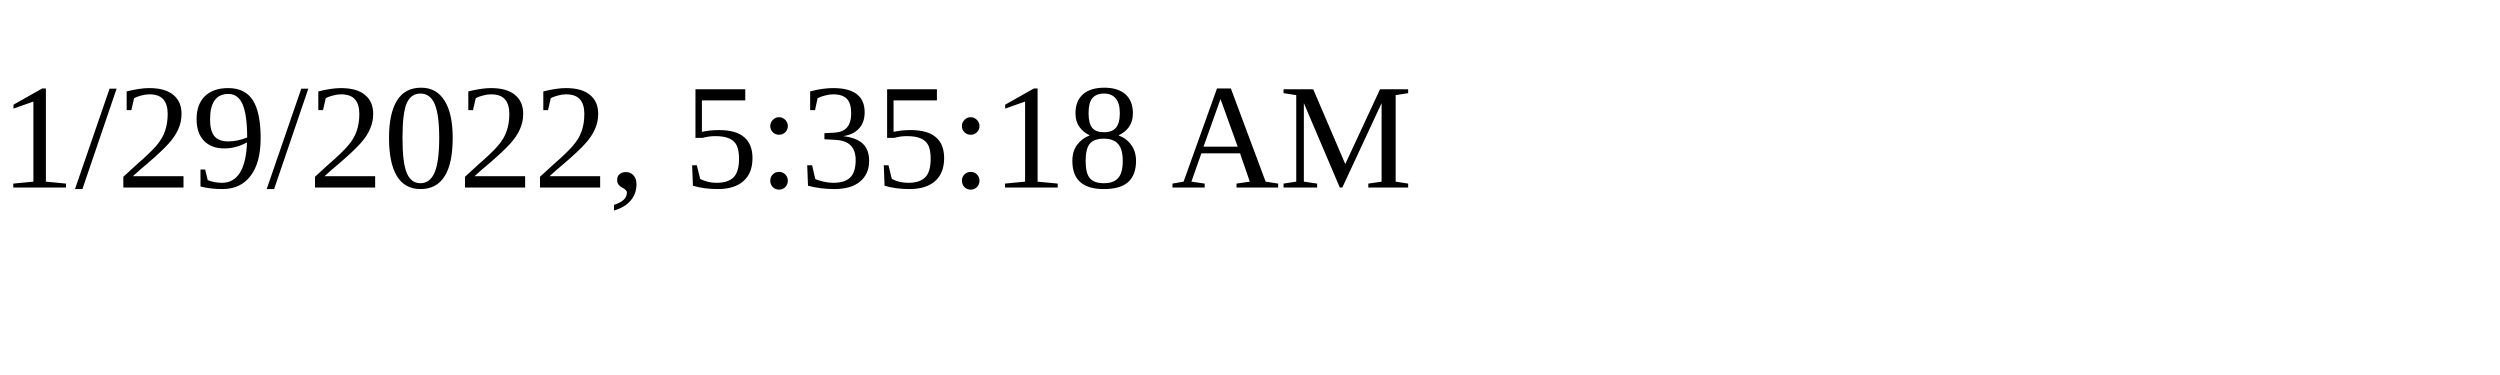
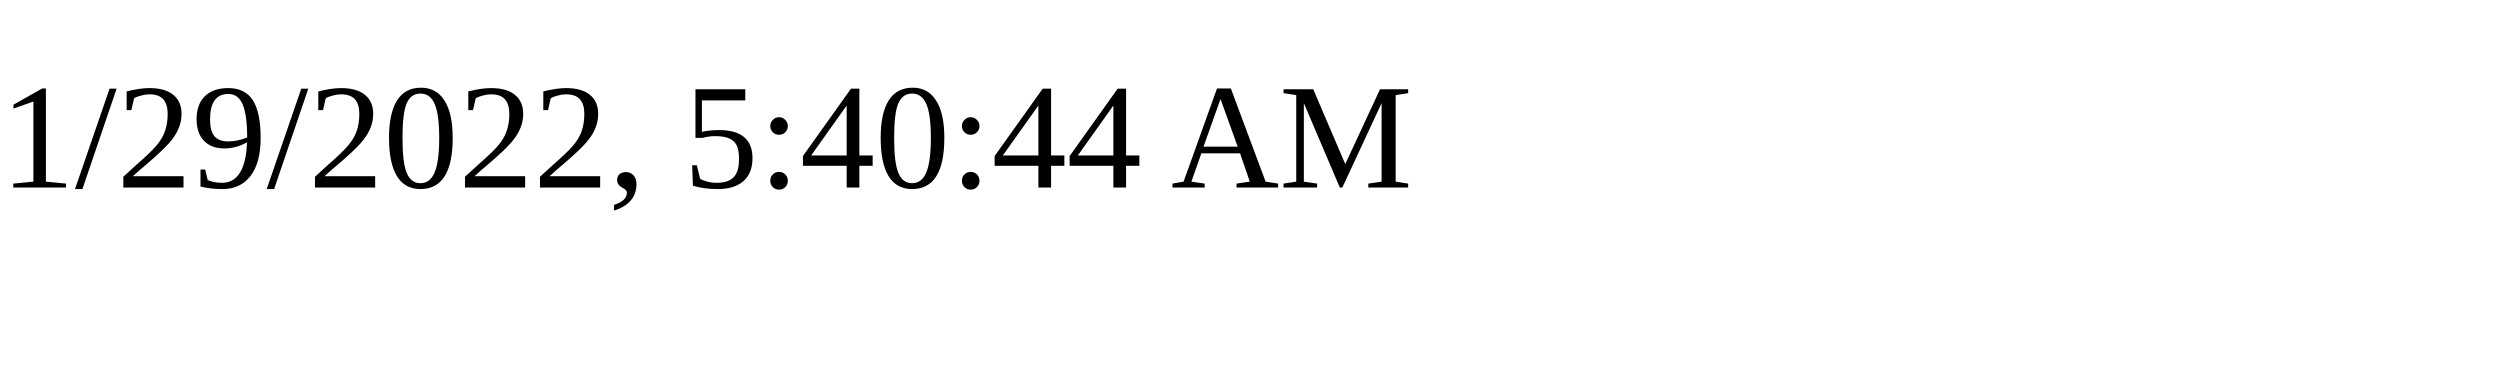
<svg xmlns="http://www.w3.org/2000/svg" height="30" width="200">
-   <text x="0" y="15">1/29/2022, 5:35:18 AM</text>
+   <text x="0" y="15">1/29/2022, 5:40:44 AM</text>
</svg>
